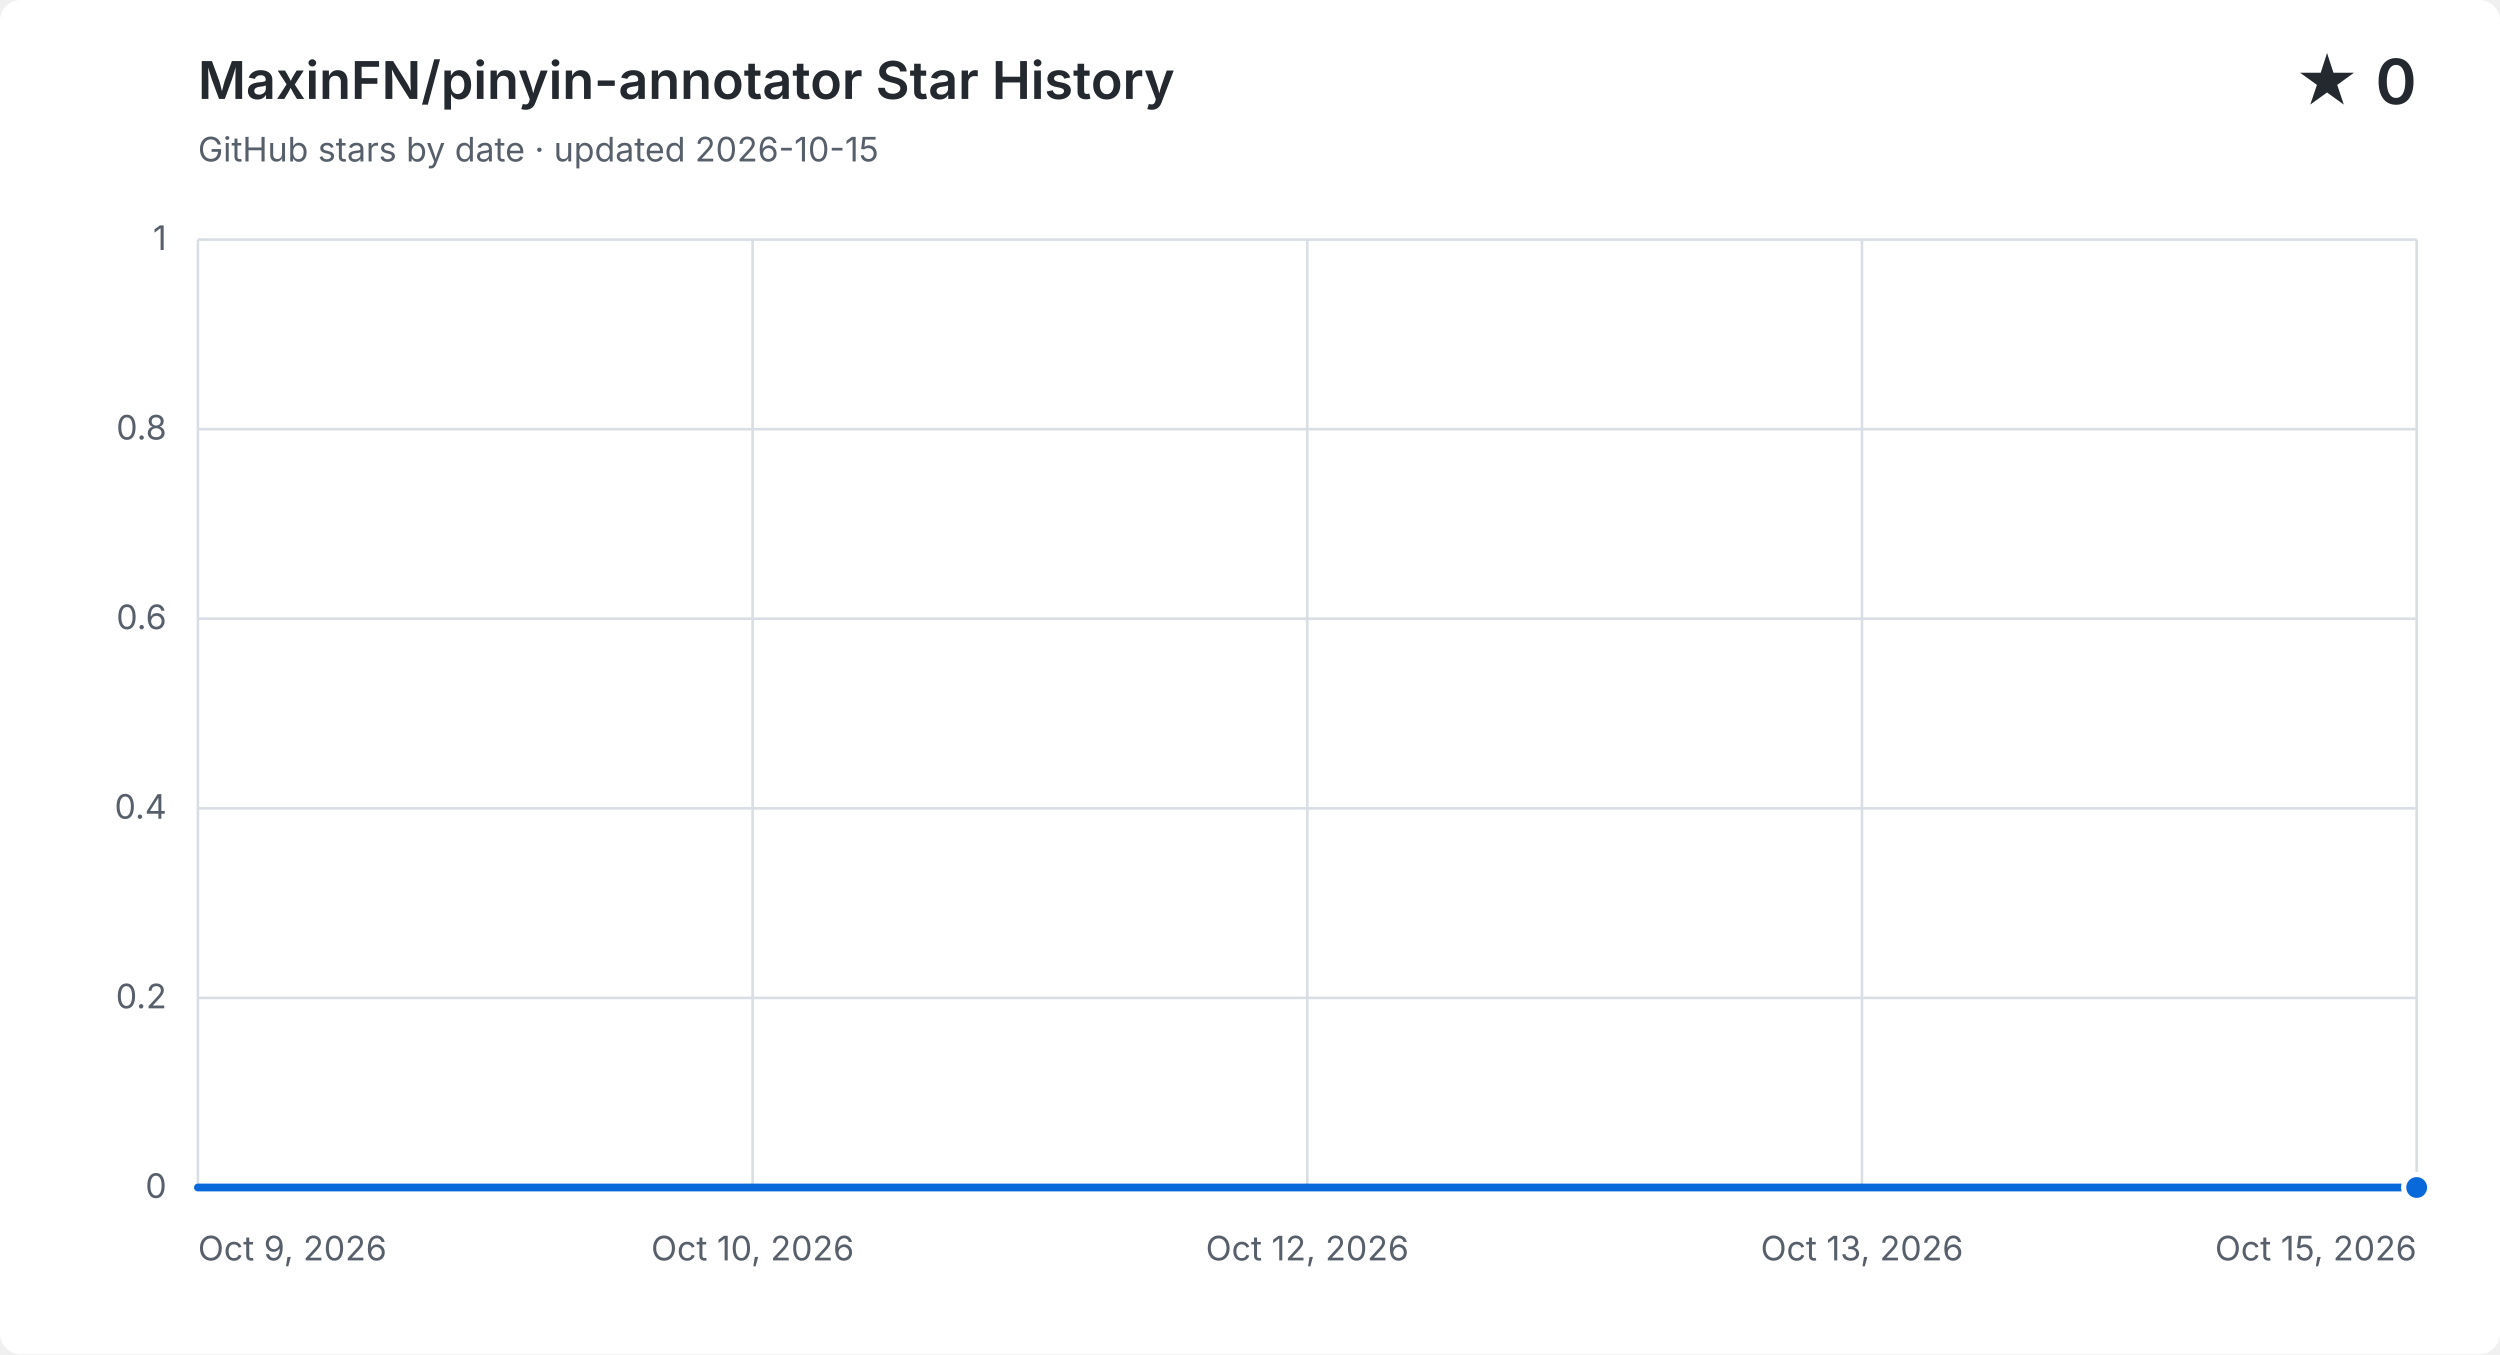
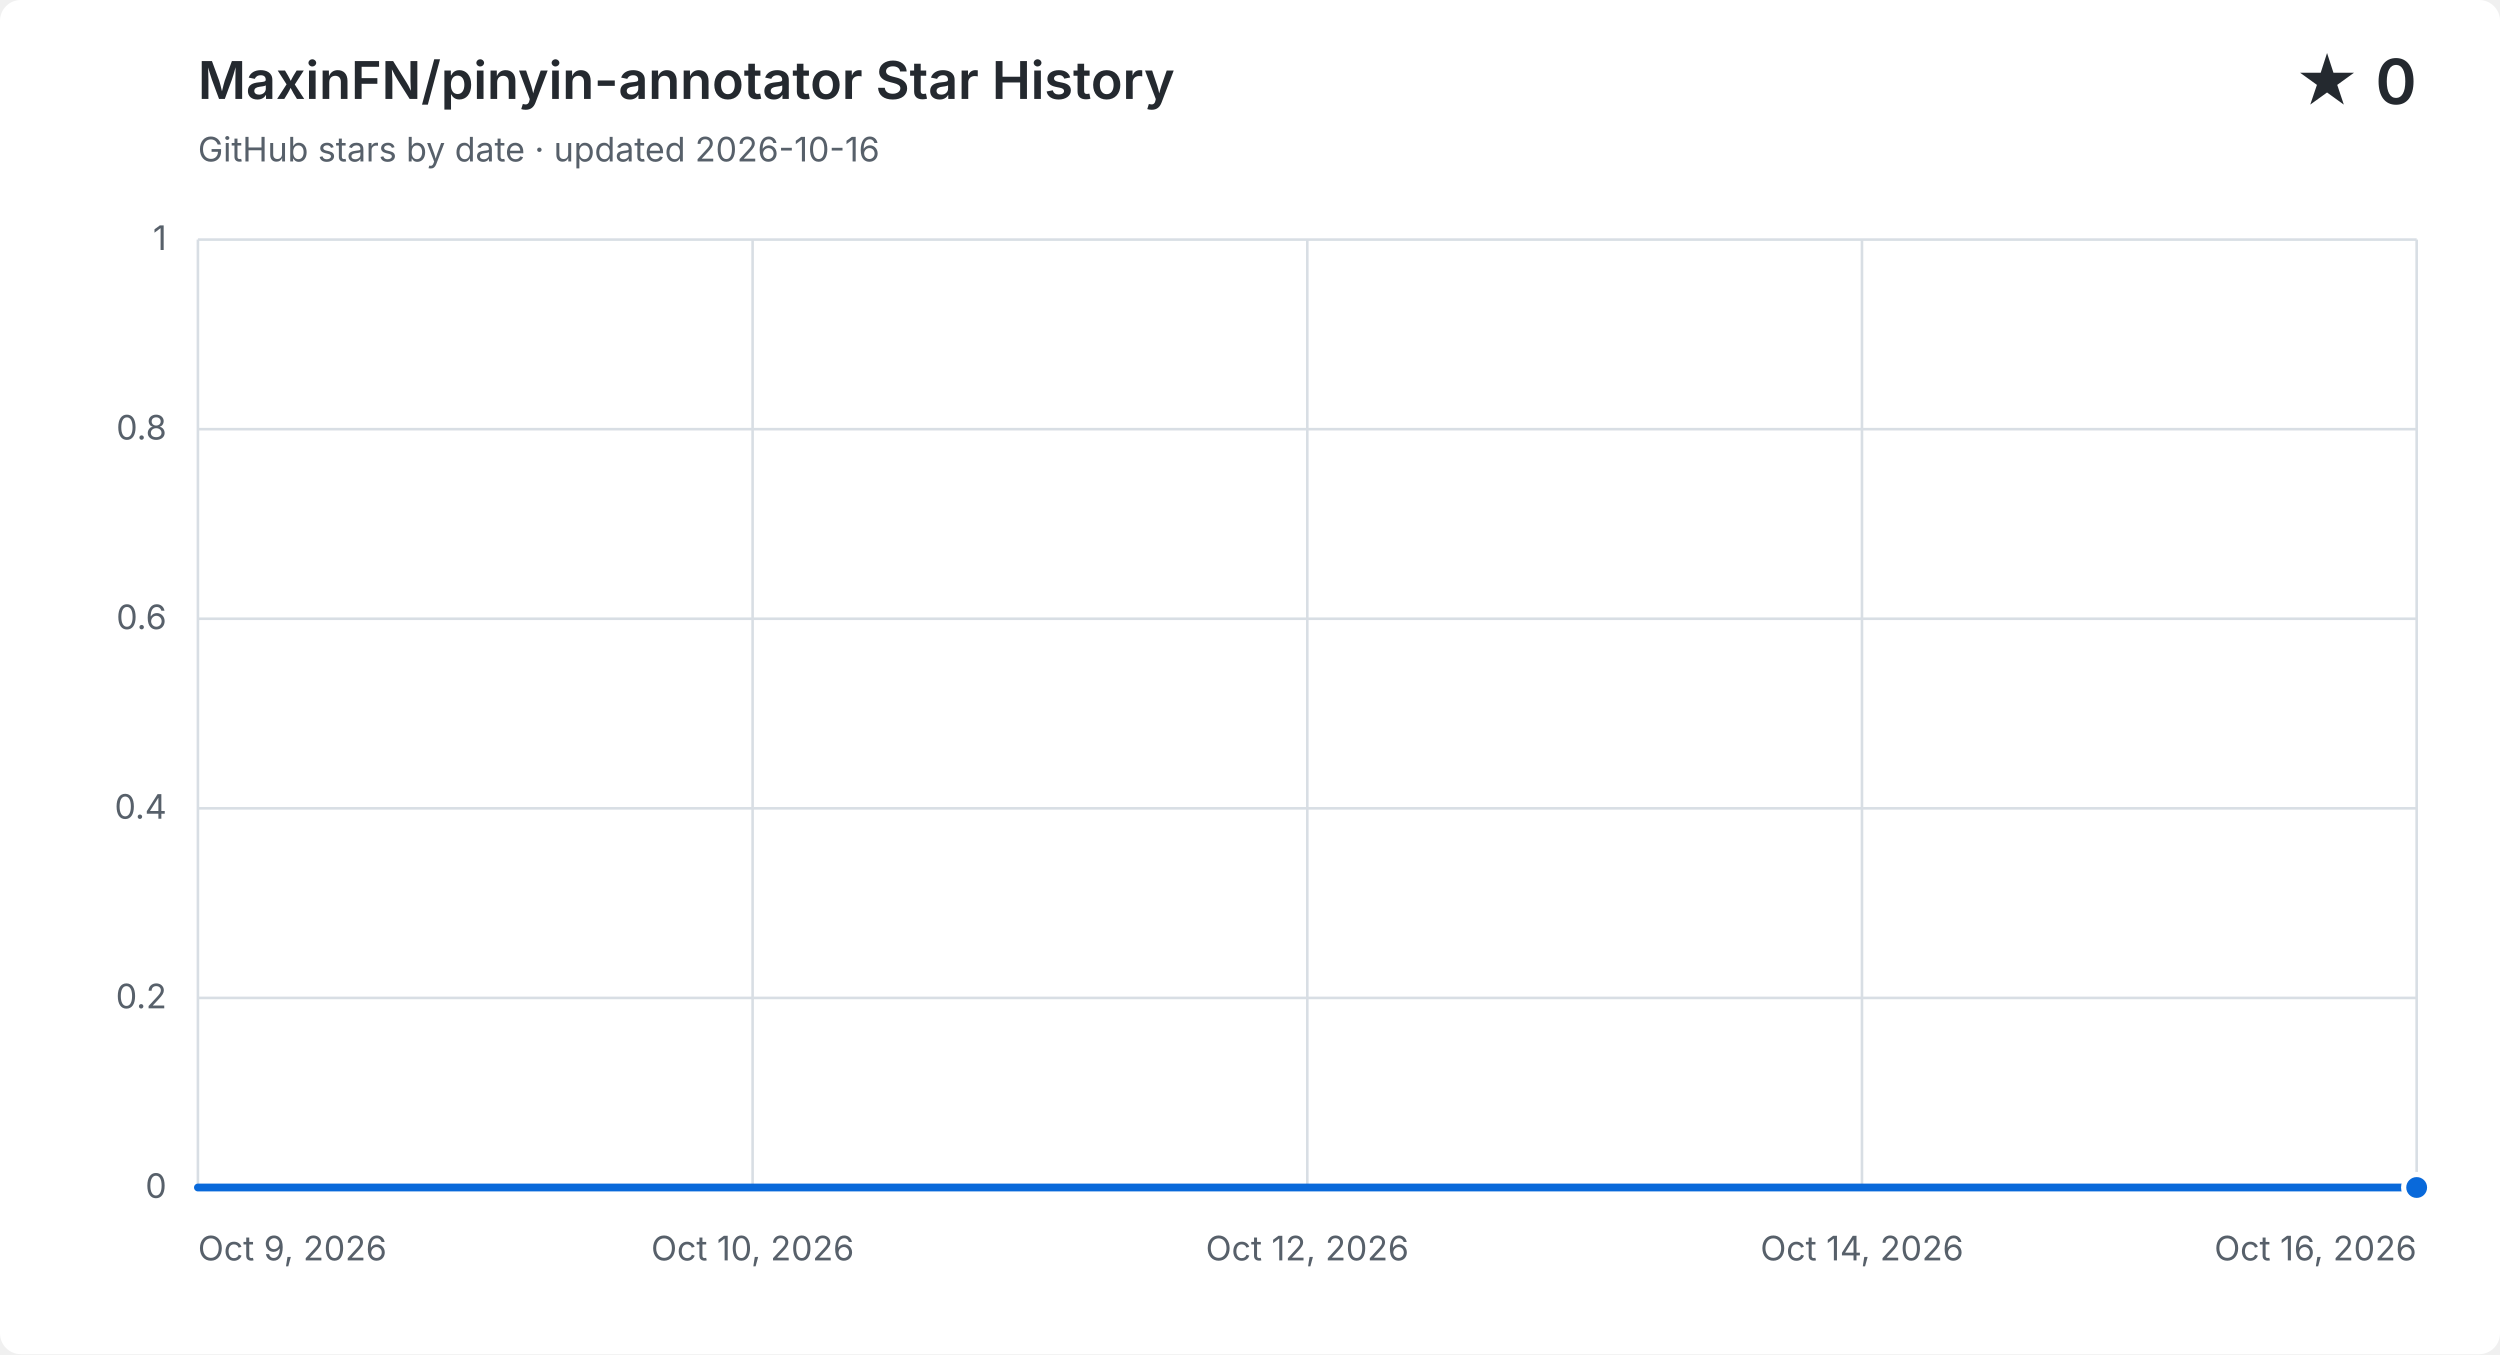
<svg xmlns="http://www.w3.org/2000/svg" width="960" height="520" viewBox="0 0 960 520" role="img" aria-labelledby="title description">
  <style>
    .background { fill: #ffffff; }
    .grid { fill: none; stroke: #d8dee4; stroke-width: 1; }
    .label, .subtitle { fill: #57606a; font: 13px -apple-system, BlinkMacSystemFont, "Segoe UI", sans-serif; }
    .heading, .value { fill: #24292f; font-family: -apple-system, BlinkMacSystemFont, "Segoe UI", sans-serif; }
    .heading { font-size: 20px; font-weight: 600; }
    .value { font-size: 24px; font-weight: 600; }
    .area { fill: #0969da; opacity: .12; }
    .line { fill: none; stroke: #0969da; stroke-linecap: round; stroke-linejoin: round; stroke-width: 3; }
    .point { fill: #0969da; stroke: #ffffff; stroke-width: 2; }
    @media (prefers-color-scheme: dark) {
      .background { fill: #0d1117; }
      .grid { stroke: #30363d; }
      .label, .subtitle { fill: #8b949e; }
      .heading, .value { fill: #f0f6fc; }
      .area { fill: #58a6ff; }
      .line { stroke: #58a6ff; }
      .point { fill: #58a6ff; stroke: #0d1117; }
    }
  </style>
  <rect class="background" width="960" height="520" rx="8" />
  <text class="heading" x="76" y="38">MaxinFN/pinyin-annotator Star History</text>
-   <text class="subtitle" x="76" y="62">GitHub stars by date · updated 2026-10-15</text>
+   <text class="subtitle" x="76" y="62">GitHub stars by date · updated 2026-10-16</text>
  <text class="value" x="928" y="40" text-anchor="end">★ 0</text>
  <path class="grid" d="M 76 456.0 H 928" />
  <text class="label" x="64" y="460.0" text-anchor="end">0</text>
  <path class="grid" d="M 76 383.2 H 928" />
  <text class="label" x="64" y="387.2" text-anchor="end">0.2</text>
  <path class="grid" d="M 76 310.4 H 928" />
  <text class="label" x="64" y="314.4" text-anchor="end">0.4</text>
  <path class="grid" d="M 76 237.6 H 928" />
  <text class="label" x="64" y="241.6" text-anchor="end">0.6</text>
  <path class="grid" d="M 76 164.8 H 928" />
  <text class="label" x="64" y="168.8" text-anchor="end">0.8</text>
  <path class="grid" d="M 76 92.0 H 928" />
  <text class="label" x="64" y="96.0" text-anchor="end">1</text>
  <path class="grid" d="M 76.0 92 V 456" />
  <text class="label" x="76.0" y="484" text-anchor="start">Oct 9, 2026</text>
  <path class="grid" d="M 289.0 92 V 456" />
  <text class="label" x="289.0" y="484" text-anchor="middle">Oct 10, 2026</text>
  <path class="grid" d="M 502.0 92 V 456" />
  <text class="label" x="502.0" y="484" text-anchor="middle">Oct 12, 2026</text>
  <path class="grid" d="M 715.0 92 V 456" />
-   <text class="label" x="715.0" y="484" text-anchor="middle">Oct 13, 2026</text>
+   <text class="label" x="715.0" y="484" text-anchor="middle">Oct 14, 2026</text>
  <path class="grid" d="M 928.0 92 V 456" />
-   <text class="label" x="928.0" y="484" text-anchor="end">Oct 15, 2026</text>
-   <path class="area" d="M 76.0 456.0 C 123.3 456.0, 170.7 456.0, 218.0 456.0 C 265.3 456.0, 312.7 456.0, 360.0 456.0 C 407.3 456.0, 454.7 456.0, 502.0 456.0 C 549.3 456.0, 596.7 456.0, 644.0 456.0 C 691.3 456.0, 738.7 456.0, 786.0 456.0 C 833.3 456.0, 880.7 456.0, 928.0 456.0 V 456 H 76.0 Z" />
-   <path class="line" d="M 76.0 456.0 C 123.3 456.0, 170.7 456.0, 218.0 456.0 C 265.3 456.0, 312.7 456.0, 360.0 456.0 C 407.3 456.0, 454.7 456.0, 502.0 456.0 C 549.3 456.0, 596.7 456.0, 644.0 456.0 C 691.3 456.0, 738.7 456.0, 786.0 456.0 C 833.3 456.0, 880.7 456.0, 928.0 456.0" />
+   <text class="label" x="928.0" y="484" text-anchor="end">Oct 16, 2026</text>
+   <path class="area" d="M 76.0 456.0 C 116.6 456.0, 157.1 456.0, 197.7 456.0 C 238.3 456.0, 278.9 456.0, 319.4 456.0 C 360.0 456.0, 400.6 456.0, 441.1 456.0 C 481.7 456.0, 522.3 456.0, 562.9 456.0 C 603.4 456.0, 644.0 456.0, 684.6 456.0 C 725.1 456.0, 765.7 456.0, 806.3 456.0 C 846.9 456.0, 887.4 456.0, 928.0 456.0 V 456 H 76.0 Z" />
+   <path class="line" d="M 76.0 456.0 C 116.6 456.0, 157.1 456.0, 197.7 456.0 C 238.3 456.0, 278.9 456.0, 319.4 456.0 C 360.0 456.0, 400.6 456.0, 441.1 456.0 C 481.7 456.0, 522.3 456.0, 562.9 456.0 C 603.4 456.0, 644.0 456.0, 684.6 456.0 C 725.1 456.0, 765.7 456.0, 806.3 456.0 C 846.9 456.0, 887.4 456.0, 928.0 456.0" />
  <circle class="point" cx="928.0" cy="456.0" r="5" />
</svg>
